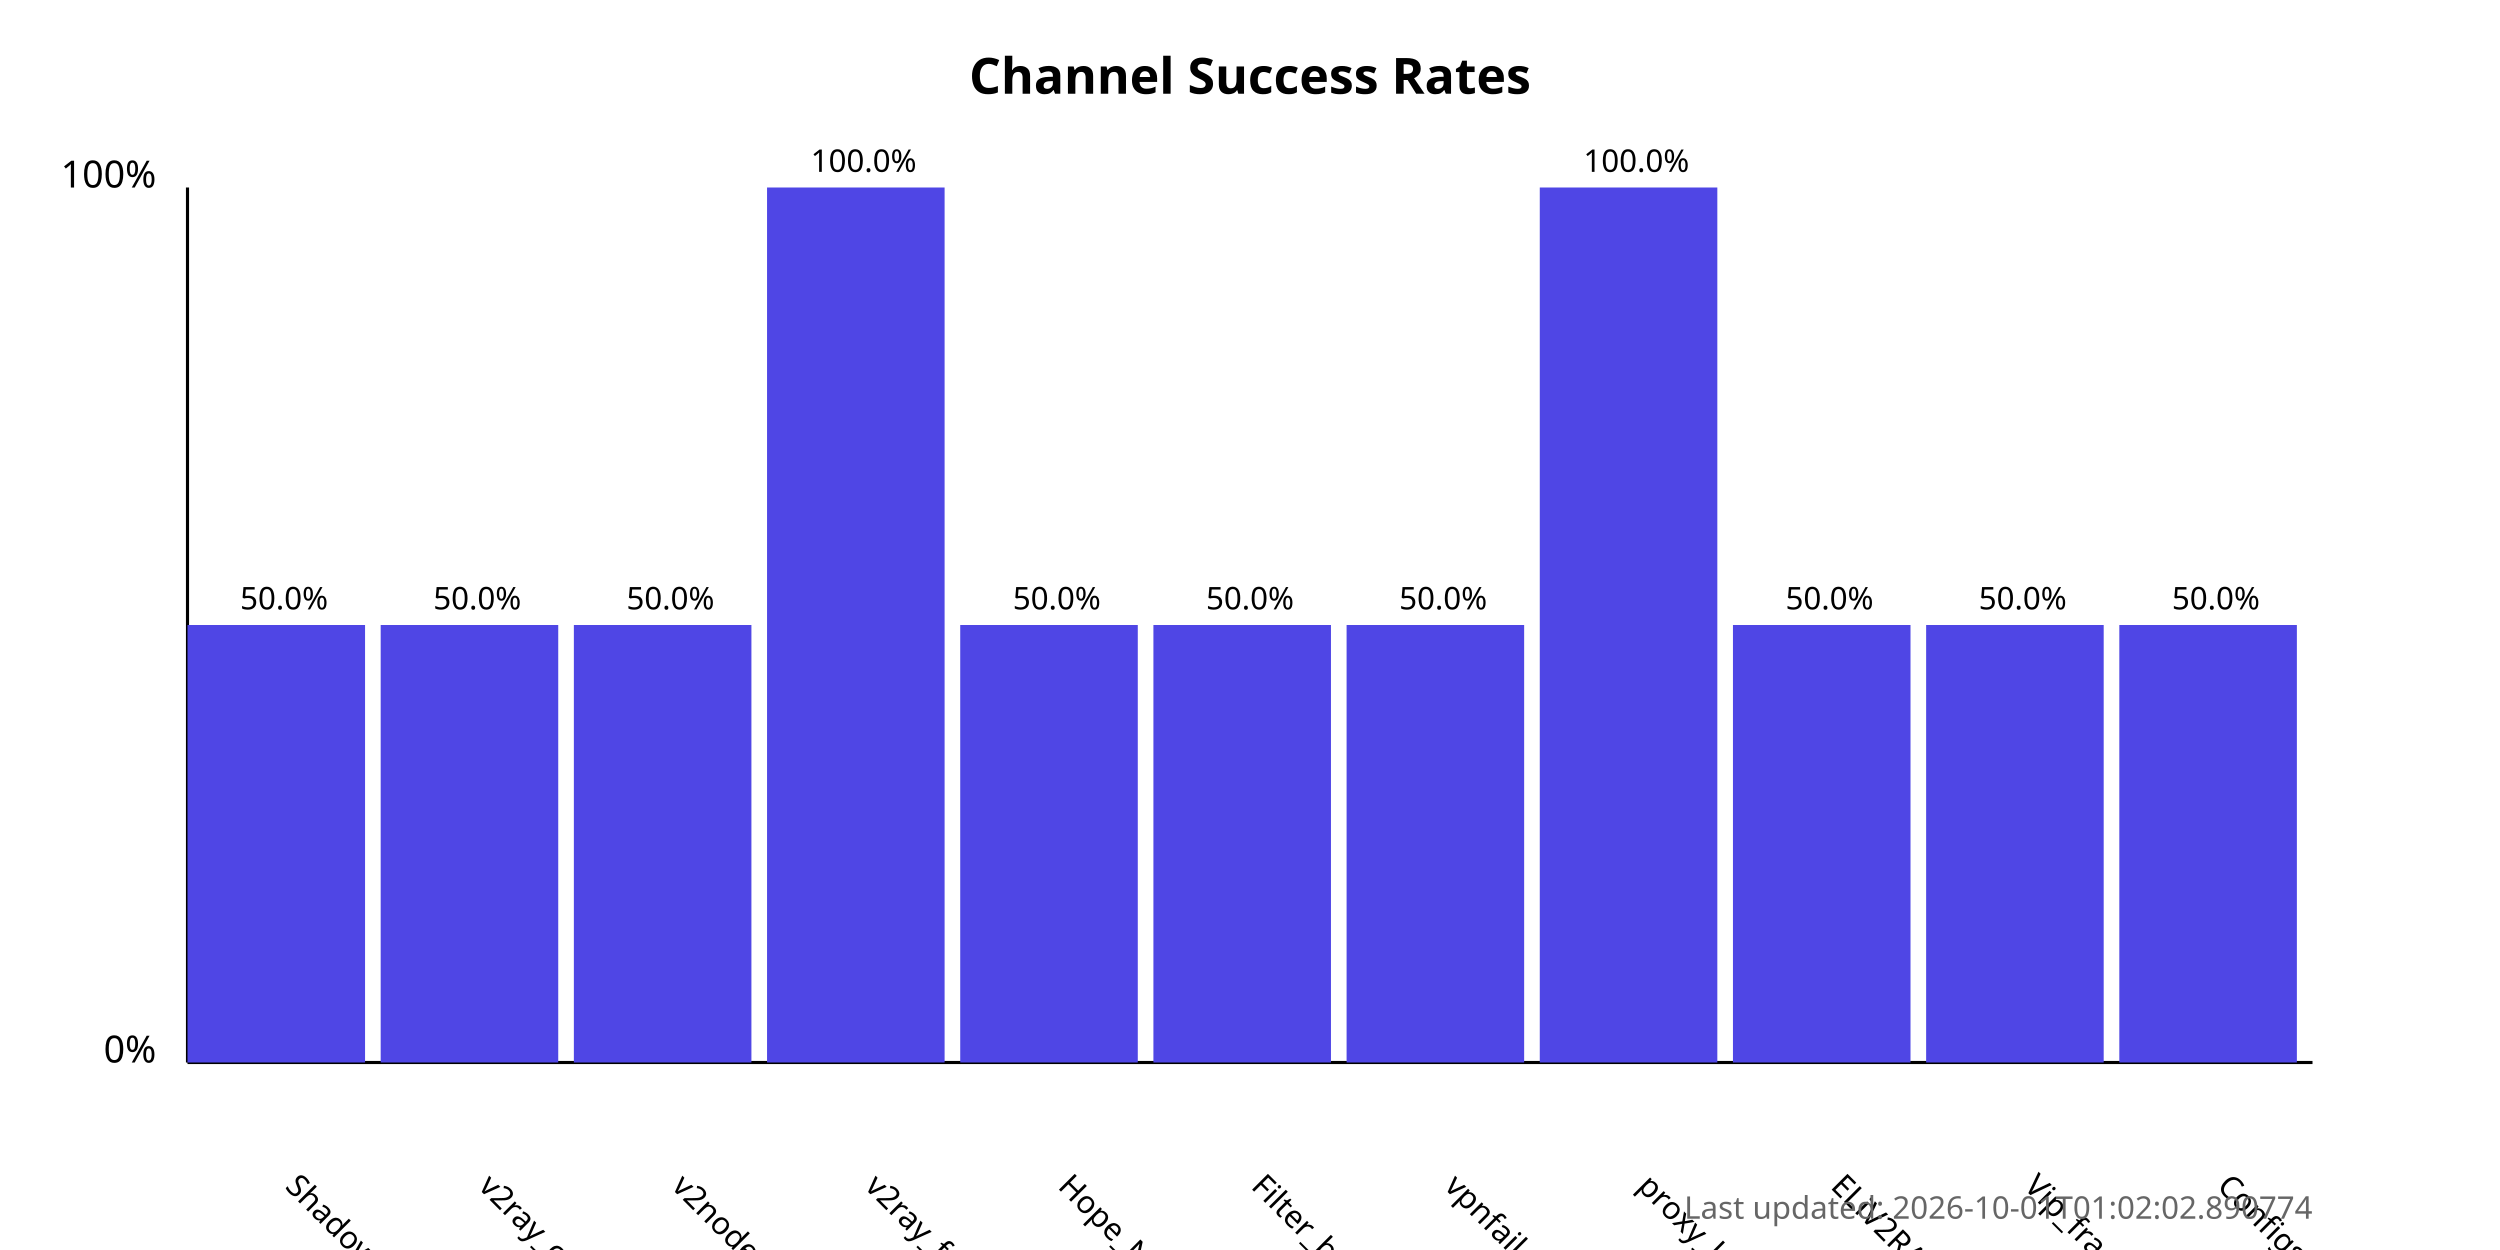
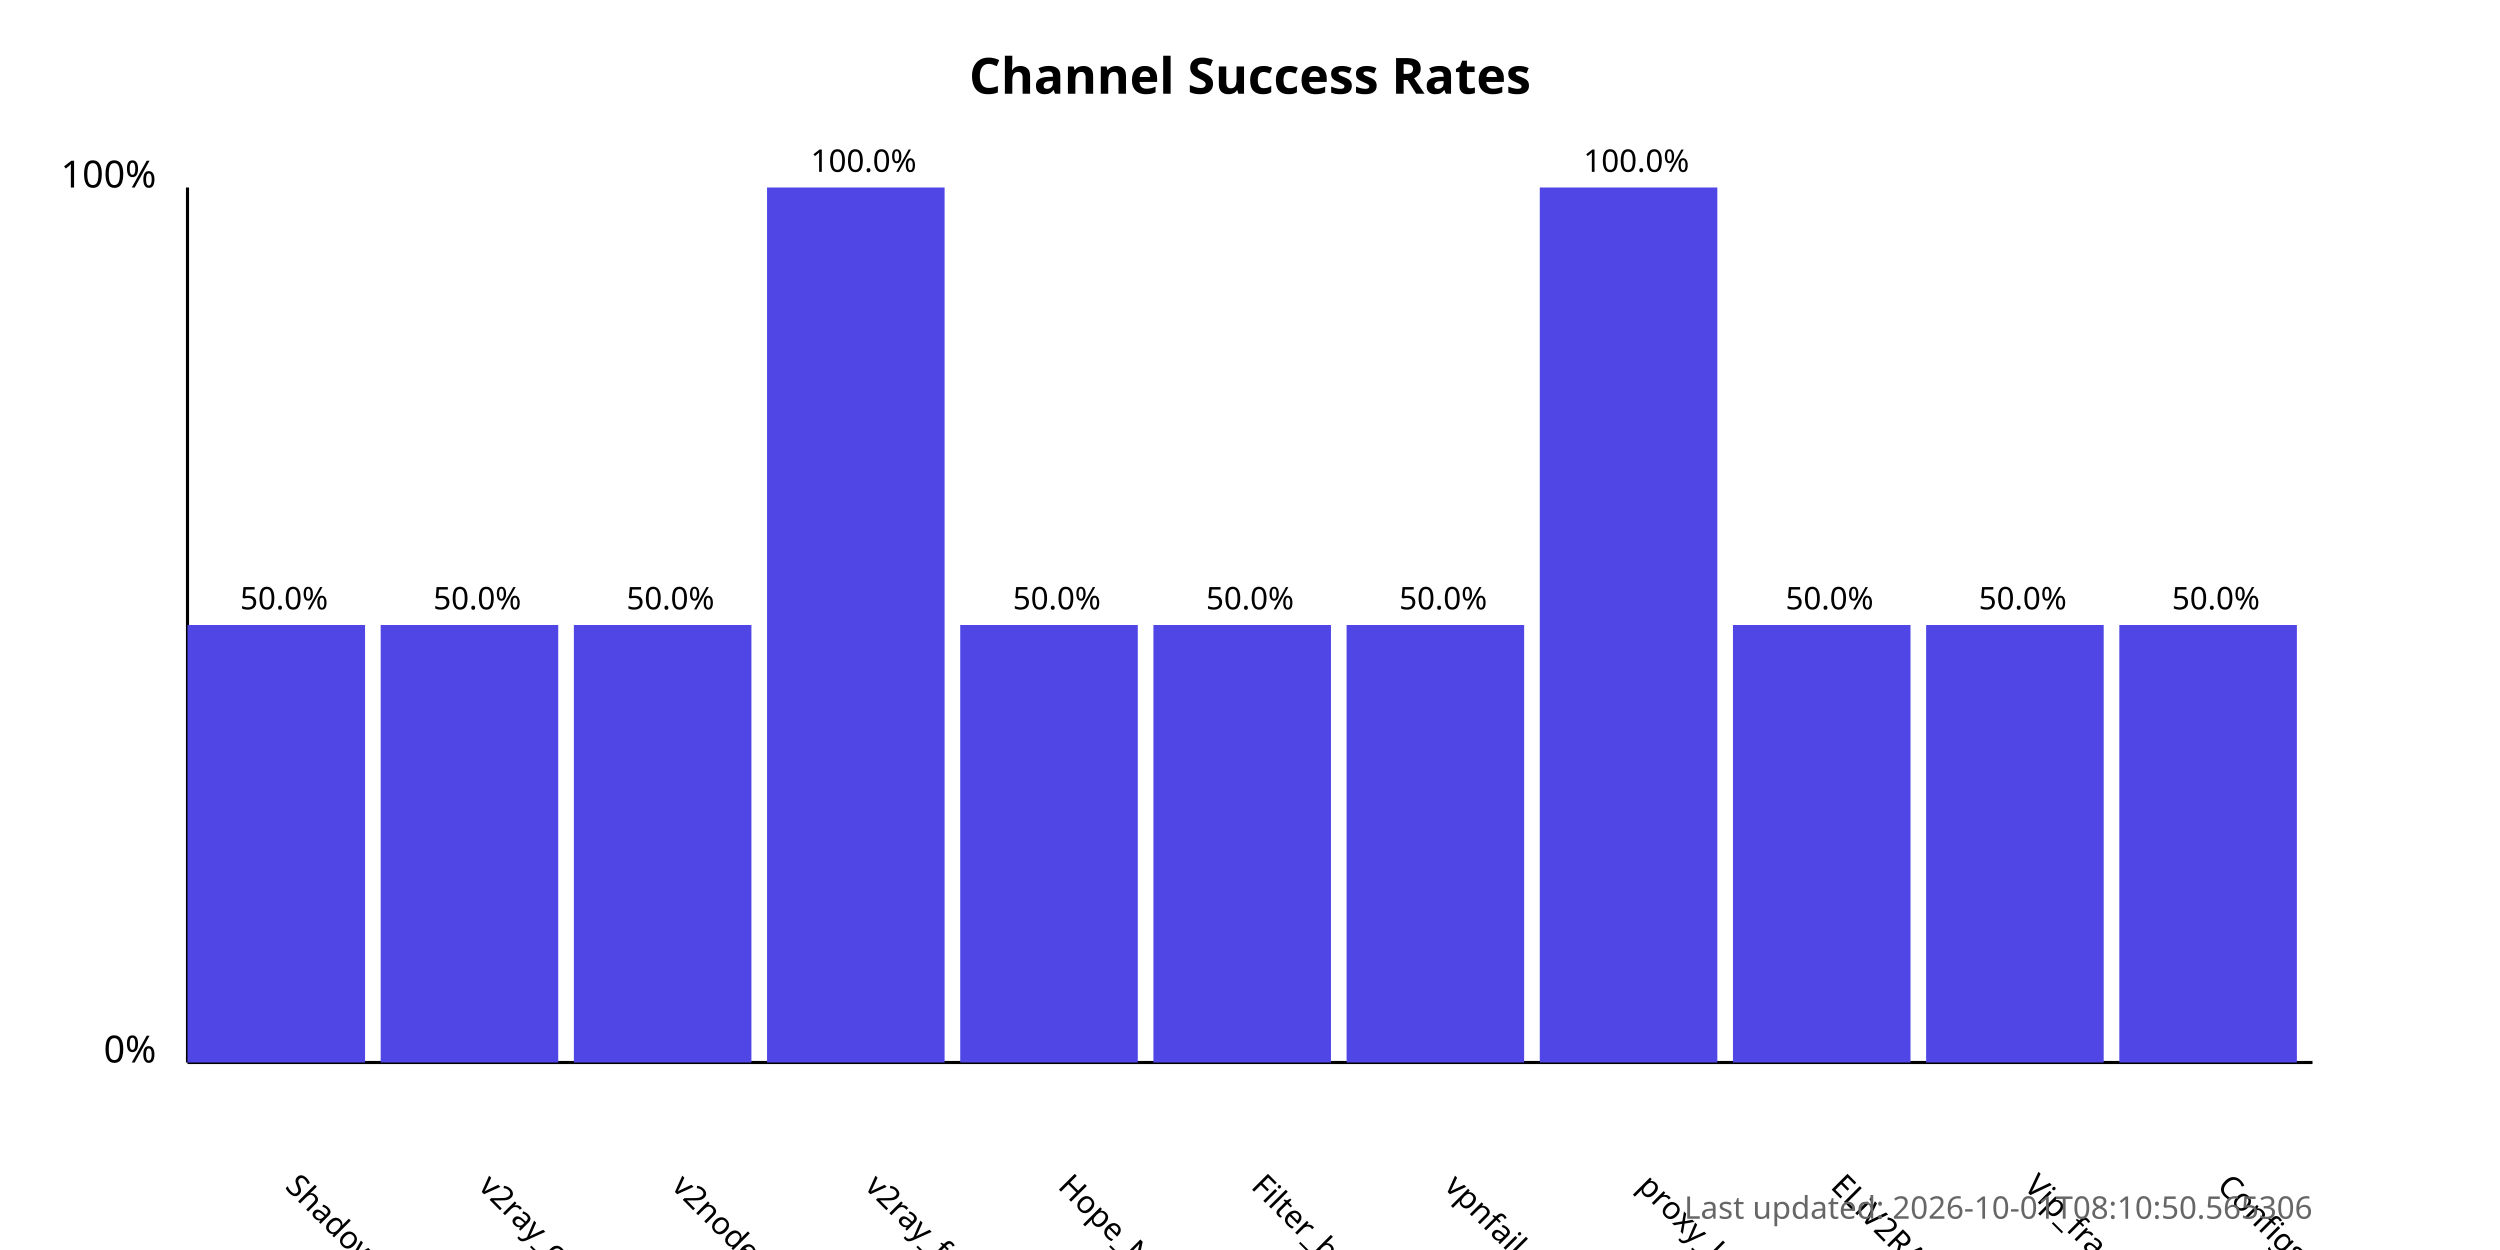
<svg xmlns="http://www.w3.org/2000/svg" width="800" height="400">
  <style>
            .chart-title { font: bold 16px sans-serif; }
            .axis-label { font: 12px sans-serif; }
            .tick-label { font: 10px sans-serif; }
            .bar { fill: #4f46e5; }
            .bar:hover { fill: #6366f1; }
            .timestamp { font: 10px sans-serif; fill: #666; }
        </style>
  <text x="400.0" y="30" text-anchor="middle" class="chart-title">
            Channel Success Rates
        </text>
  <line x1="60" y1="340" x2="60" y2="60" stroke="black" stroke-width="1" />
  <line x1="60" y1="340" x2="740" y2="340" stroke="black" stroke-width="1" />
  <text x="50" y="340" text-anchor="end" class="axis-label">0%</text>
  <text x="50" y="60" text-anchor="end" class="axis-label">100%</text>
  <g>
    <rect x="60" y="200.0" width="56.818" height="140.0" class="bar" />
    <text x="90.909" y="380" transform="rotate(45, 90.90909, 380)" text-anchor="start" class="tick-label">
                ShadowProxy66
            </text>
    <text x="90.909" y="195.0" text-anchor="middle" class="tick-label">
                50.0%
            </text>
  </g>
  <g>
    <rect x="121.818" y="200.0" width="56.818" height="140.0" class="bar" />
    <text x="152.727" y="380" transform="rotate(45, 152.7273, 380)" text-anchor="start" class="tick-label">
                v2ray_configs_pool
            </text>
    <text x="152.727" y="195.0" text-anchor="middle" class="tick-label">
                50.0%
            </text>
  </g>
  <g>
    <rect x="183.636" y="200.0" width="56.818" height="140.0" class="bar" />
    <text x="214.545" y="380" transform="rotate(45, 214.5455, 380)" text-anchor="start" class="tick-label">
                v2nodes
            </text>
    <text x="214.545" y="195.0" text-anchor="middle" class="tick-label">
                50.0%
            </text>
  </g>
  <g>
    <rect x="245.455" y="60.0" width="56.818" height="280.0" class="bar" />
    <text x="276.364" y="380" transform="rotate(45, 276.3636, 380)" text-anchor="start" class="tick-label">
                v2ray_free_conf
            </text>
    <text x="276.364" y="55.0" text-anchor="middle" class="tick-label">
                100.0%
            </text>
  </g>
  <g>
    <rect x="307.273" y="200.0" width="56.818" height="140.0" class="bar" />
    <text x="338.182" y="380" transform="rotate(45, 338.1818, 380)" text-anchor="start" class="tick-label">
                Hope_Net
            </text>
    <text x="338.182" y="195.0" text-anchor="middle" class="tick-label">
                50.0%
            </text>
  </g>
  <g>
    <rect x="369.091" y="200.0" width="56.818" height="140.0" class="bar" />
    <text x="400.0" y="380" transform="rotate(45, 400.0, 380)" text-anchor="start" class="tick-label">
                Filter_breaker
            </text>
    <text x="400.0" y="195.0" text-anchor="middle" class="tick-label">
                50.0%
            </text>
  </g>
  <g>
    <rect x="430.909" y="200.0" width="56.818" height="140.0" class="bar" />
    <text x="461.818" y="380" transform="rotate(45, 461.8182, 380)" text-anchor="start" class="tick-label">
                vpnfail_vless
            </text>
    <text x="461.818" y="195.0" text-anchor="middle" class="tick-label">
                50.0%
            </text>
  </g>
  <g>
    <rect x="492.727" y="60.0" width="56.818" height="280.0" class="bar" />
    <text x="523.636" y="380" transform="rotate(45, 523.6364, 380)" text-anchor="start" class="tick-label">
                proxy_kafee
            </text>
    <text x="523.636" y="55.0" text-anchor="middle" class="tick-label">
                100.0%
            </text>
  </g>
  <g>
    <rect x="554.545" y="200.0" width="56.818" height="140.0" class="bar" />
    <text x="585.455" y="380" transform="rotate(45, 585.4545, 380)" text-anchor="start" class="tick-label">
                ELiV2RAY
            </text>
    <text x="585.455" y="195.0" text-anchor="middle" class="tick-label">
                50.0%
            </text>
  </g>
  <g>
    <rect x="616.364" y="200.0" width="56.818" height="140.0" class="bar" />
    <text x="647.273" y="380" transform="rotate(45, 647.2727, 380)" text-anchor="start" class="tick-label">
                Vip_fragment_v2ray
            </text>
    <text x="647.273" y="195.0" text-anchor="middle" class="tick-label">
                50.0%
            </text>
  </g>
  <g>
    <rect x="678.182" y="200.0" width="56.818" height="140.0" class="bar" />
    <text x="709.091" y="380" transform="rotate(45, 709.0909, 380)" text-anchor="start" class="tick-label">
                ConfigsHubPlus
            </text>
    <text x="709.091" y="195.0" text-anchor="middle" class="tick-label">
                50.0%
            </text>
  </g>
  <text x="740" y="390" text-anchor="end" class="timestamp">
-             Last updated: 2026-10-01T01:02:02.890774
+             Last updated: 2026-10-01T08:10:50.565306
        </text>
</svg>
